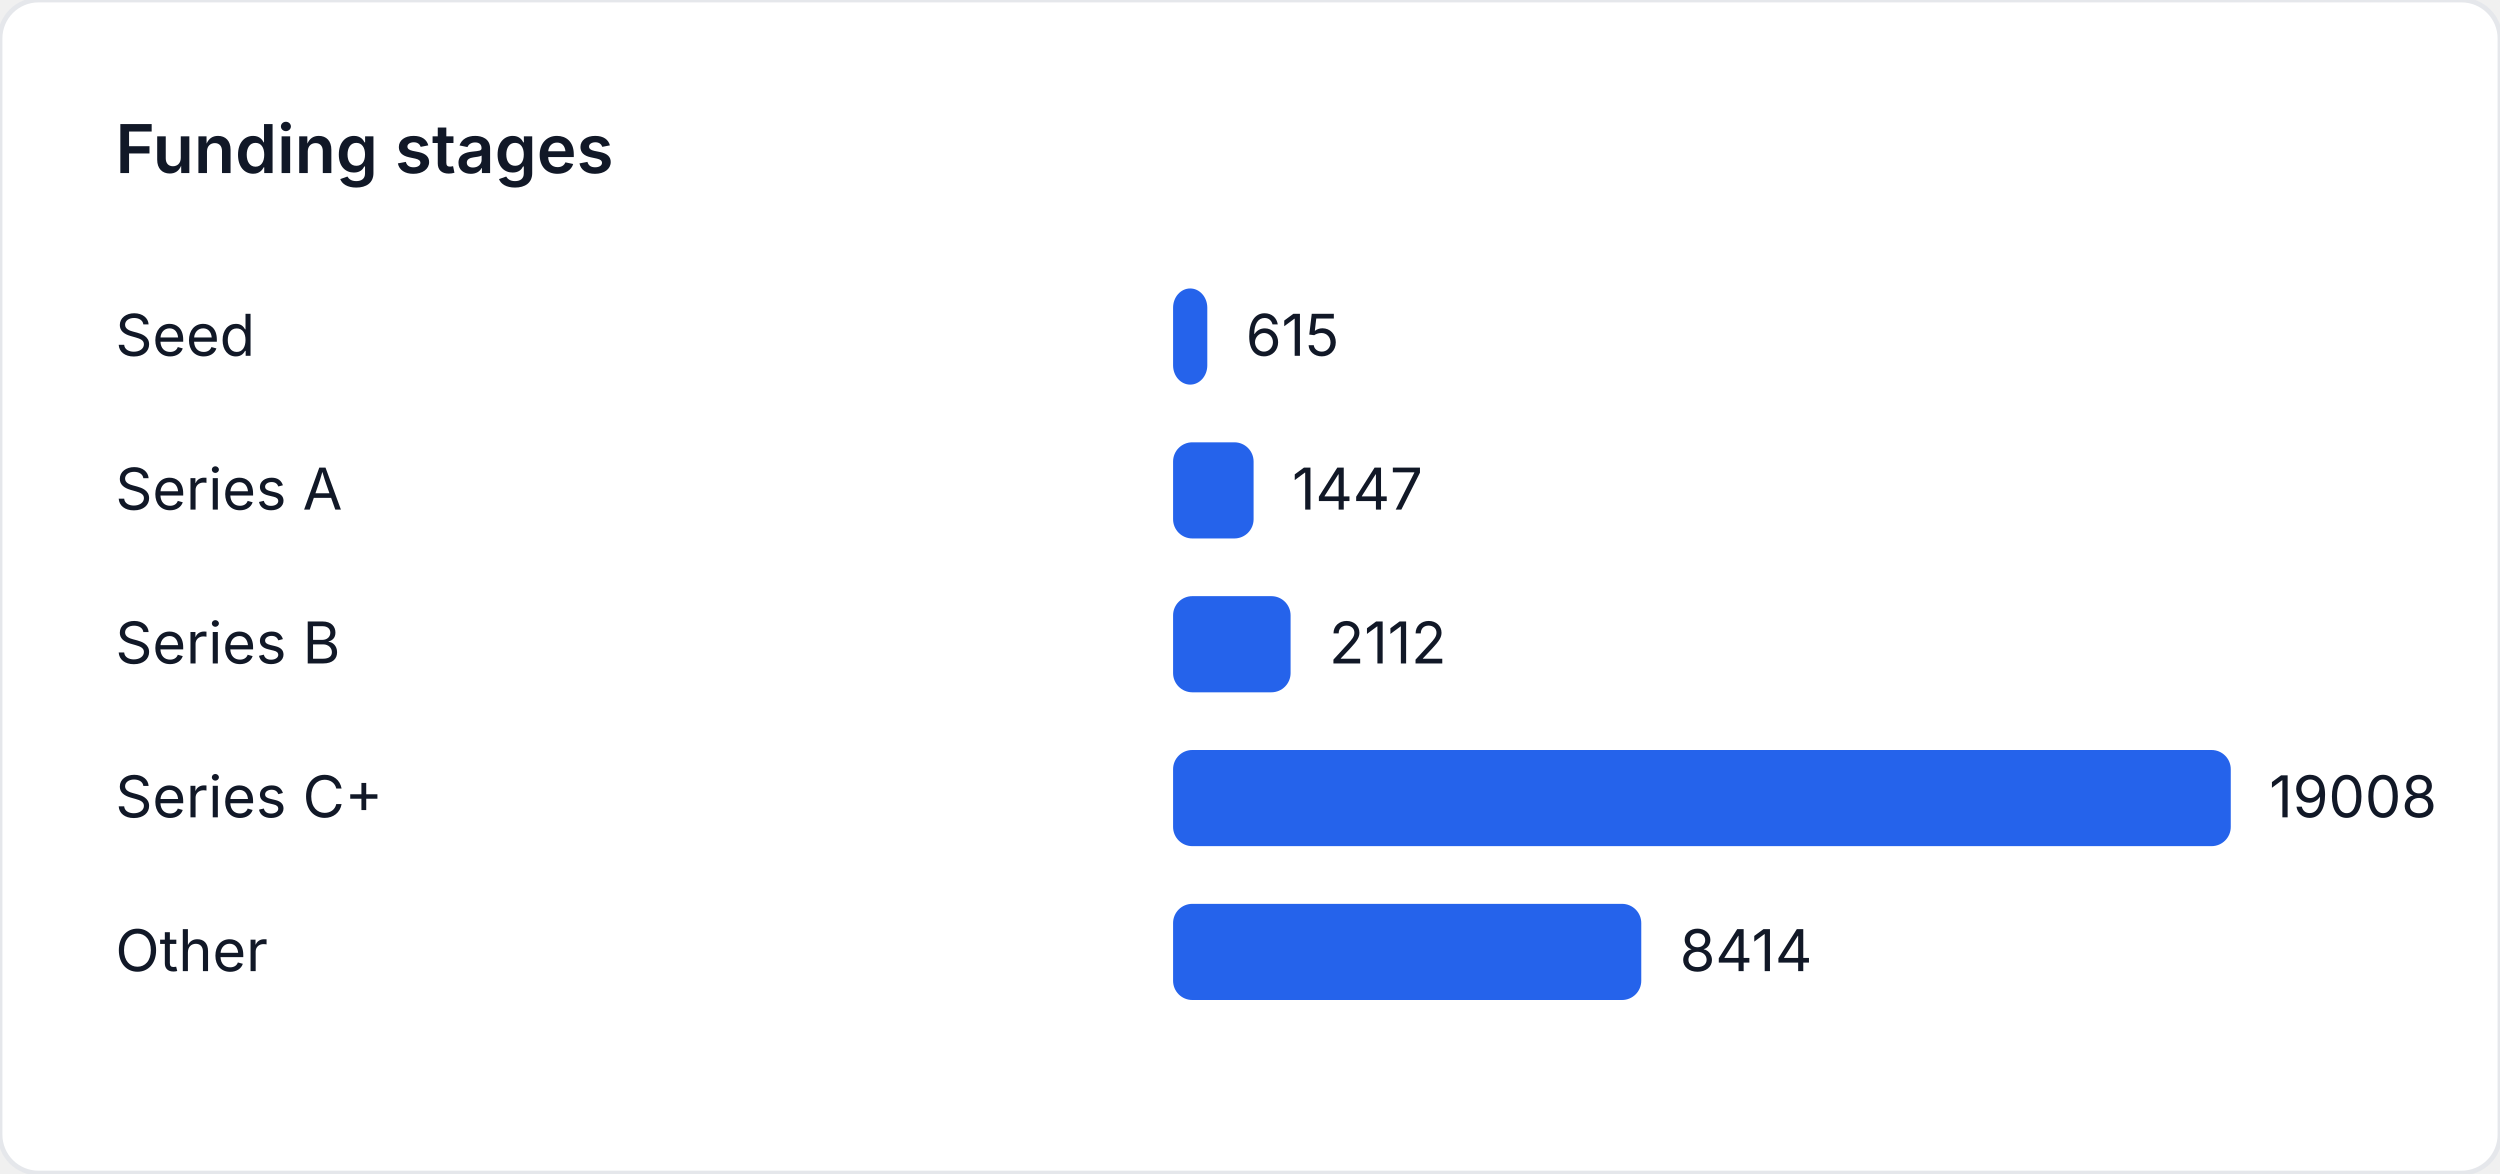
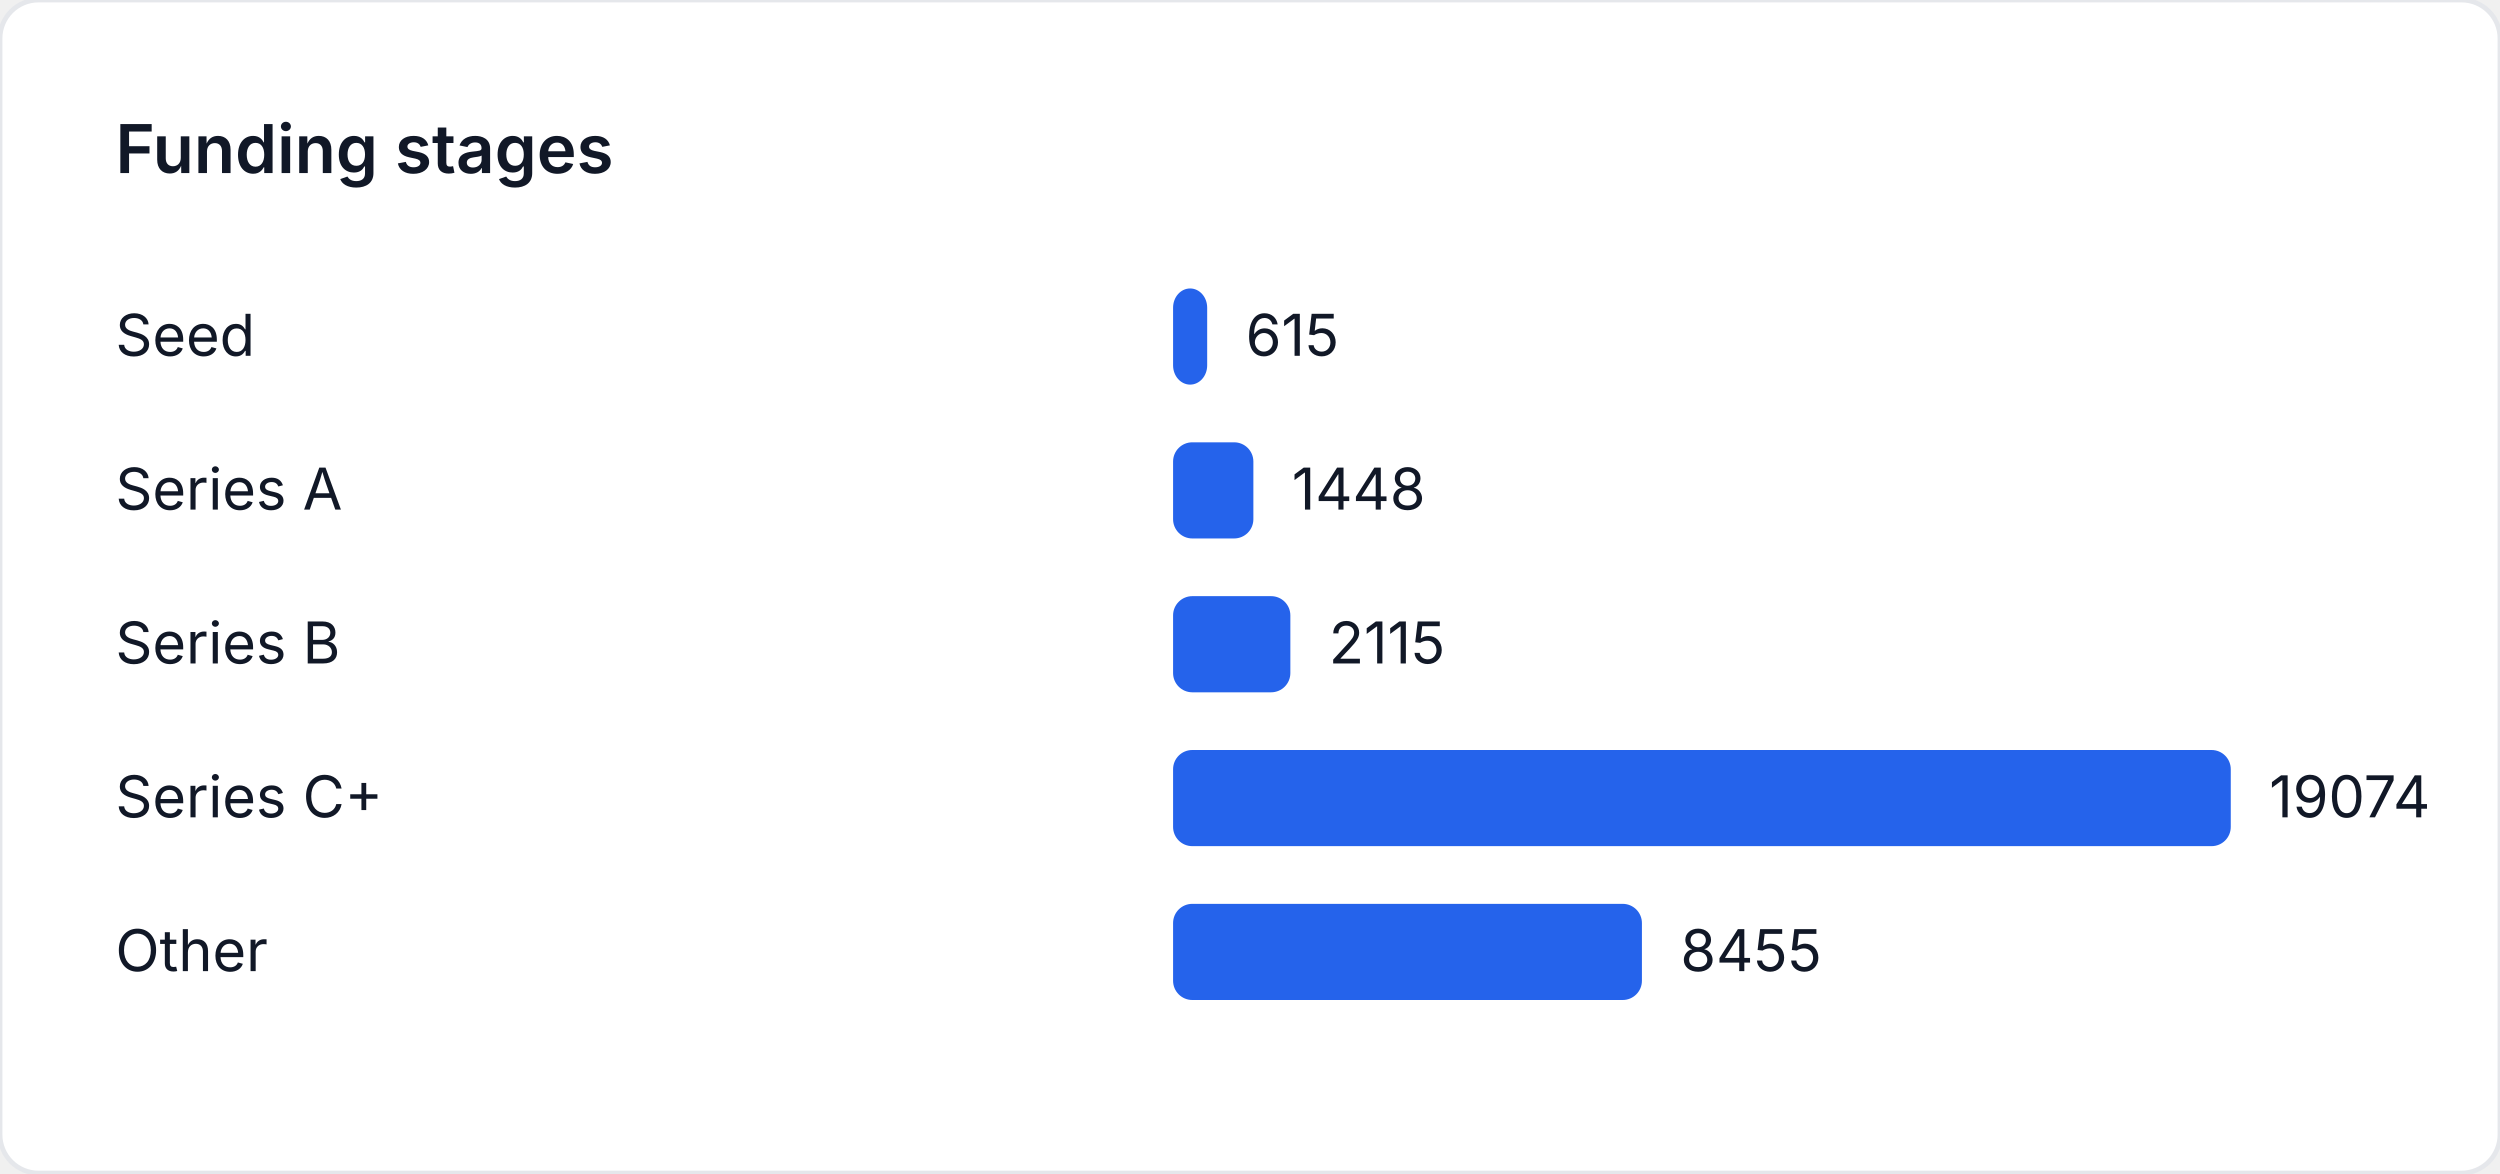
<svg xmlns="http://www.w3.org/2000/svg" width="520" height="244" viewBox="0 0 520 244" role="img" aria-label="Funding stages">
  <style>
    text { font-family: "Inter", "Segoe UI", sans-serif; font-size: 12px; fill: #111827; }
    .title { font-size: 14px; font-weight: 600; }
  </style>
  <rect width="520" height="244" fill="#ffffff" rx="8" ry="8" stroke="#e5e7eb" />
  <text class="title" x="24" y="36">Funding stages</text>
  <text x="24" y="74">Seed</text>
-   <rect x="244" y="60" width="7.118" height="20" fill="#2563eb" rx="4" />
-   <text x="259.118" y="74">615</text>
+   <rect x="244" y="60" width="7.093" height="20" fill="#2563eb" rx="4" />
+   <text x="259.093" y="74">615</text>
  <text x="24" y="106">Series A</text>
-   <rect x="244" y="92" width="16.748" height="20" fill="#2563eb" rx="4" />
-   <text x="268.748" y="106">1447</text>
+   <rect x="244" y="92" width="16.701" height="20" fill="#2563eb" rx="4" />
+   <text x="268.701" y="106">1448</text>
  <text x="24" y="138">Series B</text>
-   <rect x="244" y="124" width="24.444" height="20" fill="#2563eb" rx="4" />
-   <text x="276.444" y="138">2112</text>
+   <rect x="244" y="124" width="24.394" height="20" fill="#2563eb" rx="4" />
+   <text x="276.394" y="138">2115</text>
  <text x="24" y="170">Series C+</text>
  <rect x="244" y="156" width="220" height="20" fill="#2563eb" rx="4" />
-   <text x="472" y="170">19008</text>
+   <text x="472" y="170">19074</text>
  <text x="24" y="202">Other</text>
-   <rect x="244" y="188" width="97.384" height="20" fill="#2563eb" rx="4" />
-   <text x="349.384" y="202">8414</text>
+   <rect x="244" y="188" width="97.52" height="20" fill="#2563eb" rx="4" />
+   <text x="349.52" y="202">8455</text>
</svg>
